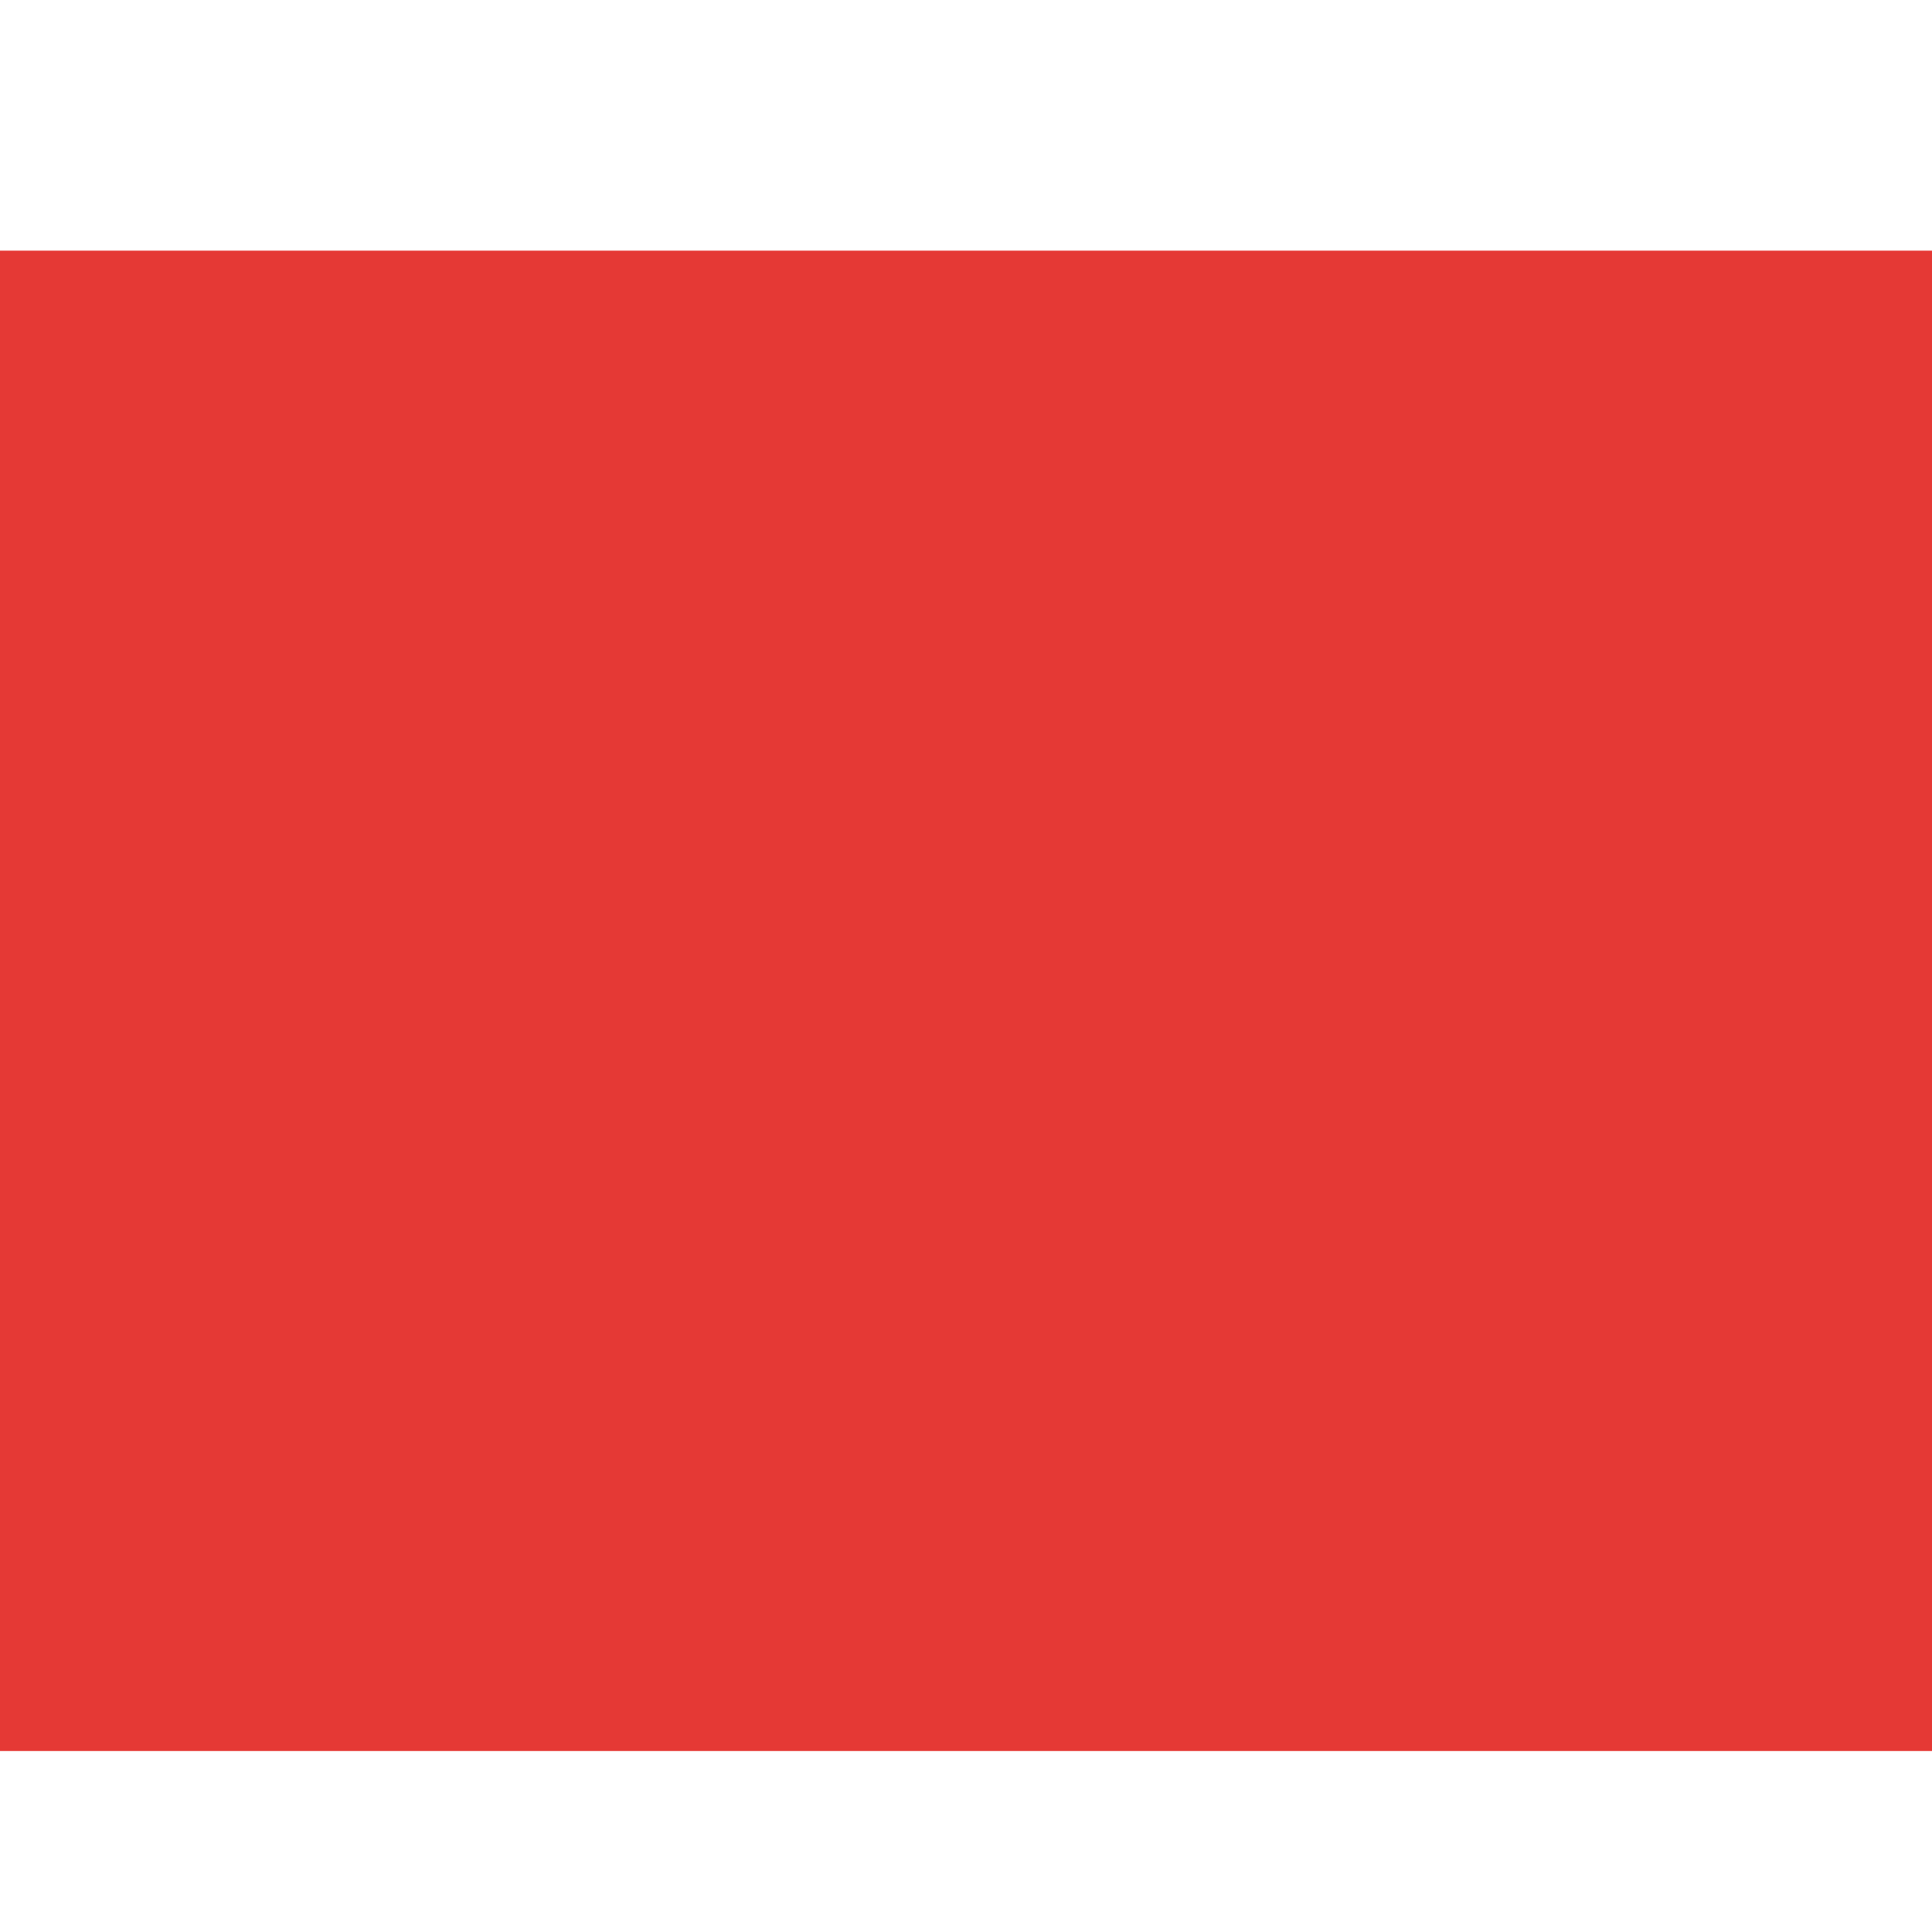
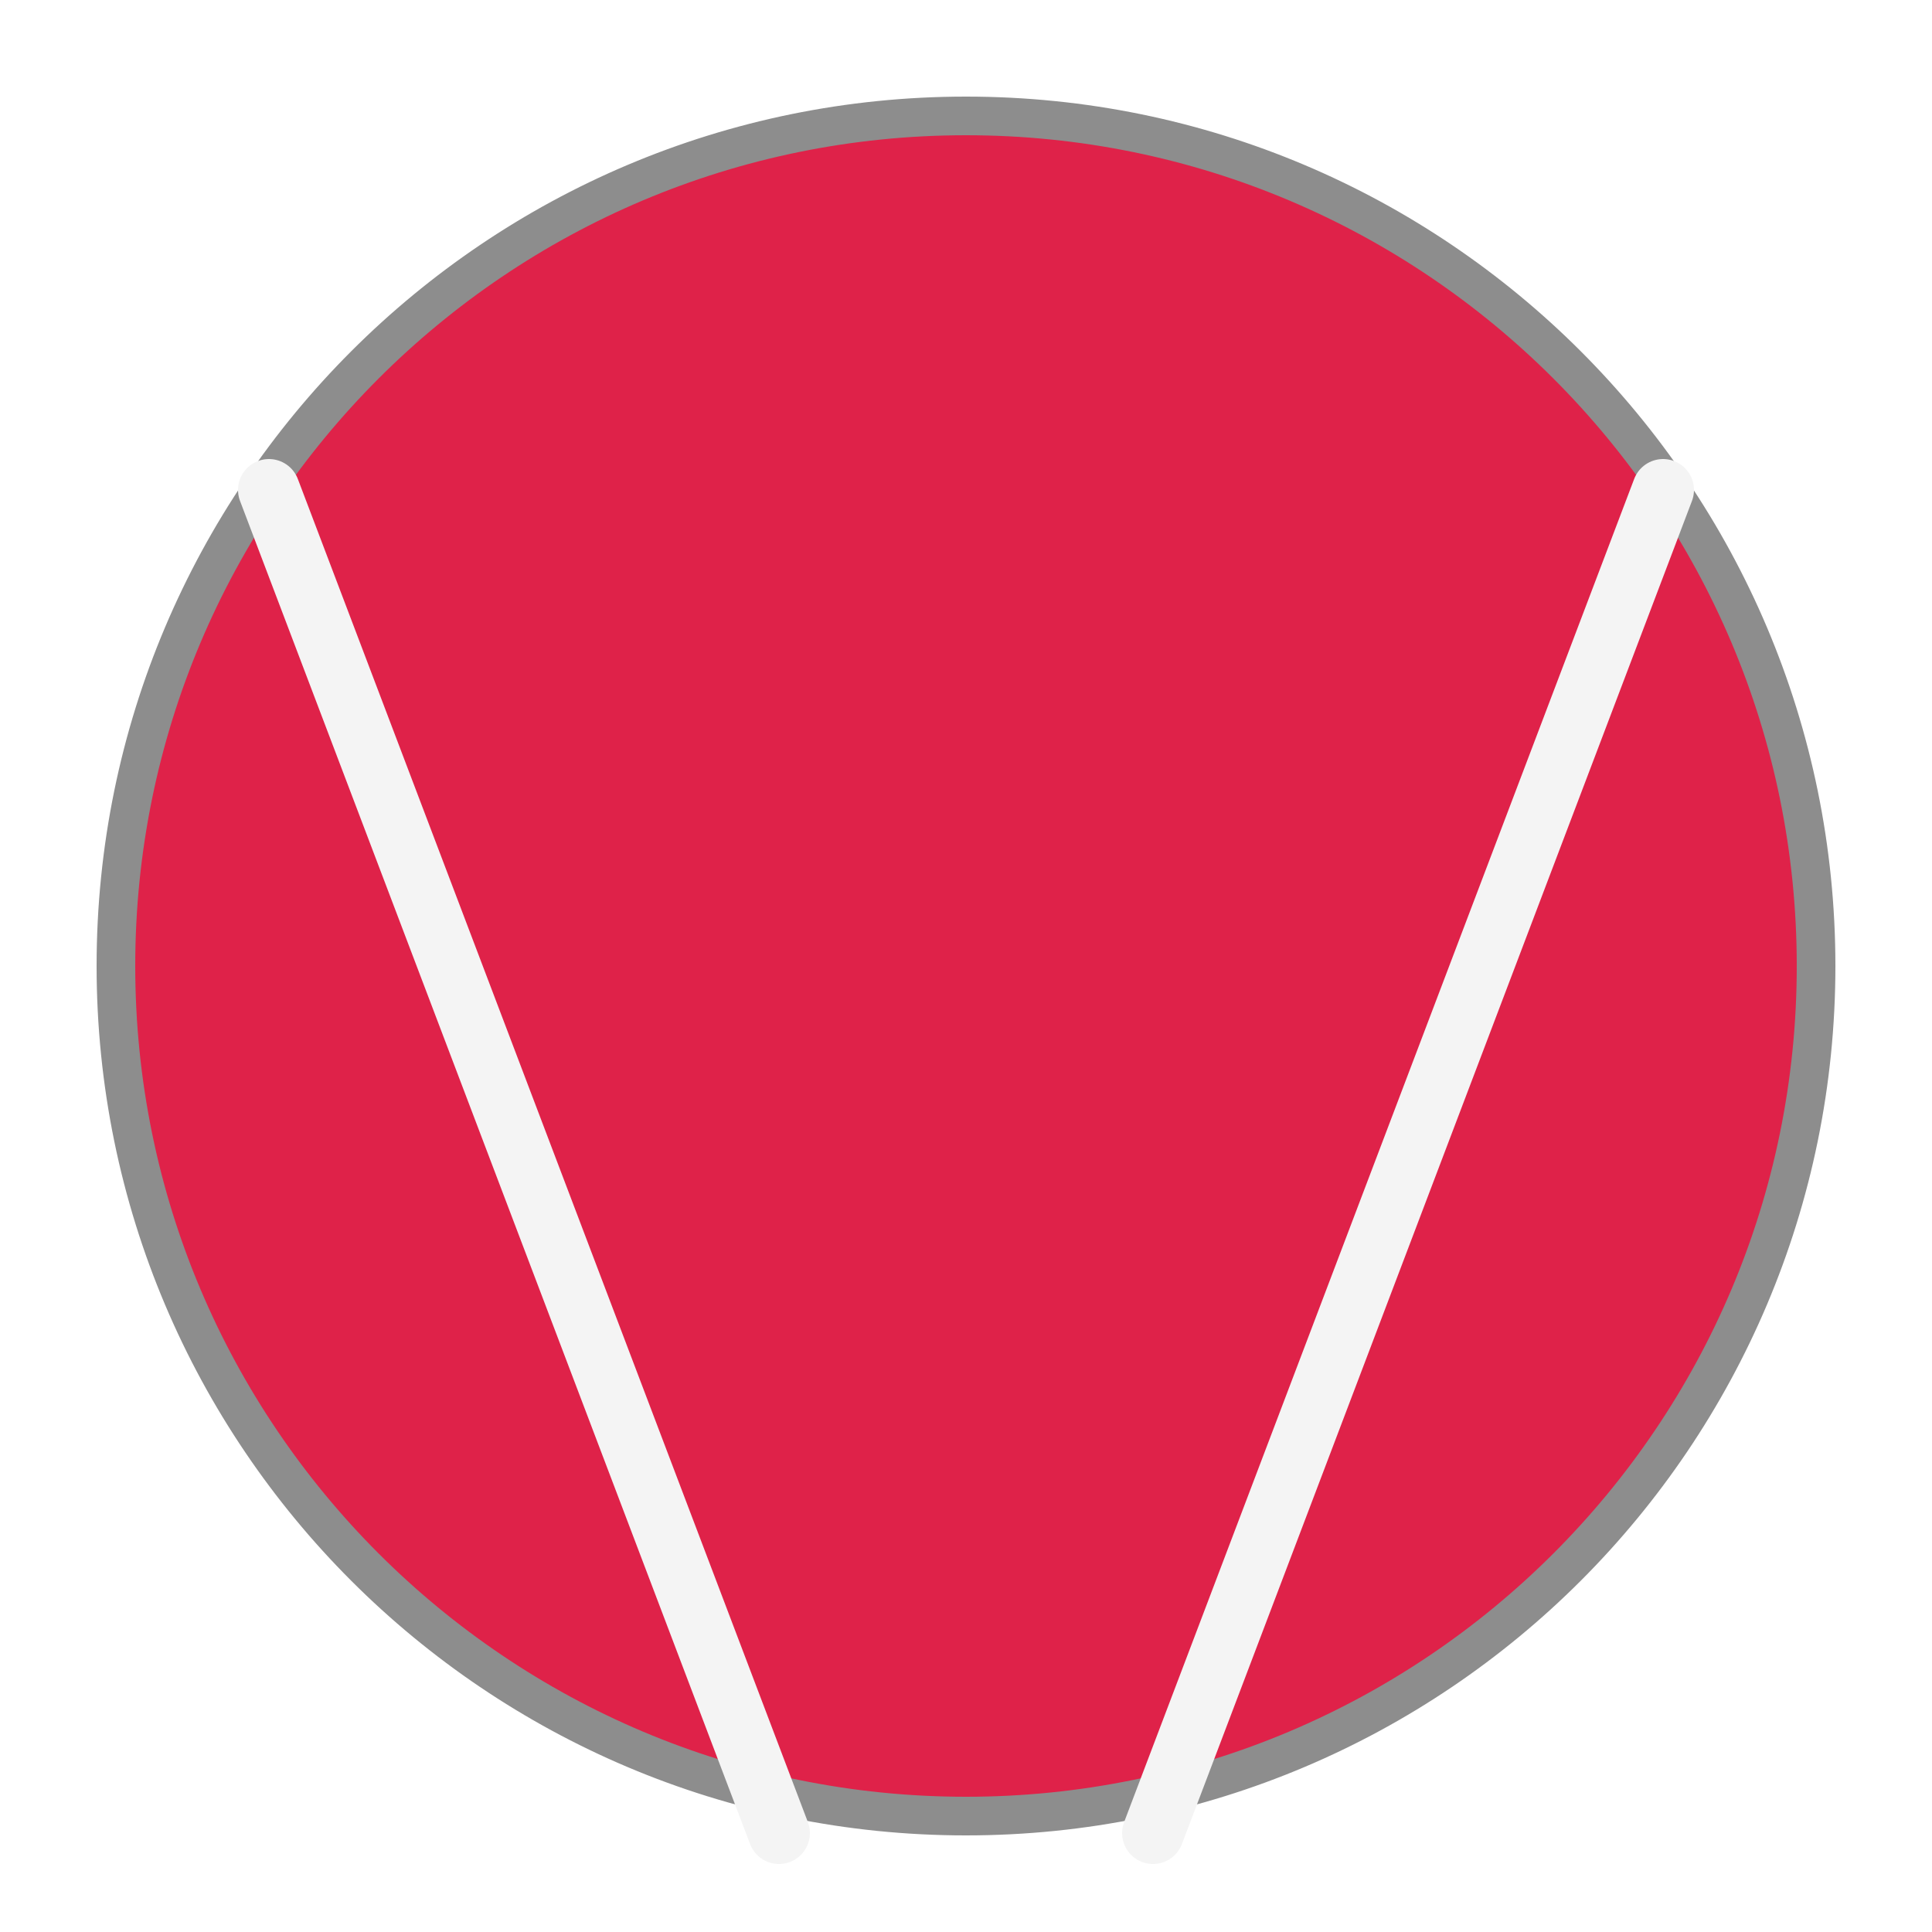
<svg xmlns="http://www.w3.org/2000/svg" width="50" height="50" viewBox="0 0 50 50" preserveAspectRatio="xMidYMid meet">
-   <g transform="translate(25.000 25.000) rotate(270) scale(1.2262) translate(-25.000 -25.000)">
-     <g transform="translate(40.000 40.000) rotate(0) scale(1.5336) translate(-40.000 -40.000)">
-       <g transform="translate(22.500 12.500) rotate(90) scale(1.4632) translate(-22.500 -12.500)">
-         <g transform="translate(30.000 15.000) rotate(90) scale(0.983) translate(-30.000 -15.000)">
-           <g transform="translate(15.000 30.000) rotate(180) scale(1.0465) translate(-15.000 -30.000)">
-             <g transform="translate(20.000 40.000) rotate(0) scale(1.9) translate(-20.000 -40.000)">
-               <g transform="translate(20.000 40.000) rotate(270) scale(1.9) translate(-20.000 -40.000)">
-                 <g transform="translate(30.000 30.000) rotate(90) scale(1.9) translate(-30.000 -30.000)">
-                   <line x1="5.5" y1="0" x2="5.5" y2="128" stroke="#2f6bff" stroke-width="2" stroke-linecap="butt" />
-                   <polygon points="5.5,129 0.5,137 10.5,137" fill="#2f6bff" />
-                   <line x1="33.5" y1="0" x2="33.5" y2="128" stroke="#e53935" stroke-width="2" stroke-linecap="butt" />
-                   <polygon points="33.5,137 28.5,129 38.5,129" fill="#e53935" />
-                 </g>
-               </g>
-             </g>
-           </g>
-         </g>
-       </g>
-     </g>
-   </g>
+   <ellipse id="compressor_circle" cx="25" cy="25" rx="22" ry="22" fill="#df2249" stroke="#8d8d8d" stroke-width="1" />
+   <path id="mirrored_compressor_left_line" d="M 6.96 12.68 L 20.16 47.44" stroke="#f4f4f4" stroke-width="1.6" fill="none" stroke-linecap="round" />
+   <path id="mirrored_compressor_right_line" d="M 43.04 12.68 L 29.84 47.44" stroke="#f4f4f4" stroke-width="1.6" fill="none" stroke-linecap="round" />
</svg>
